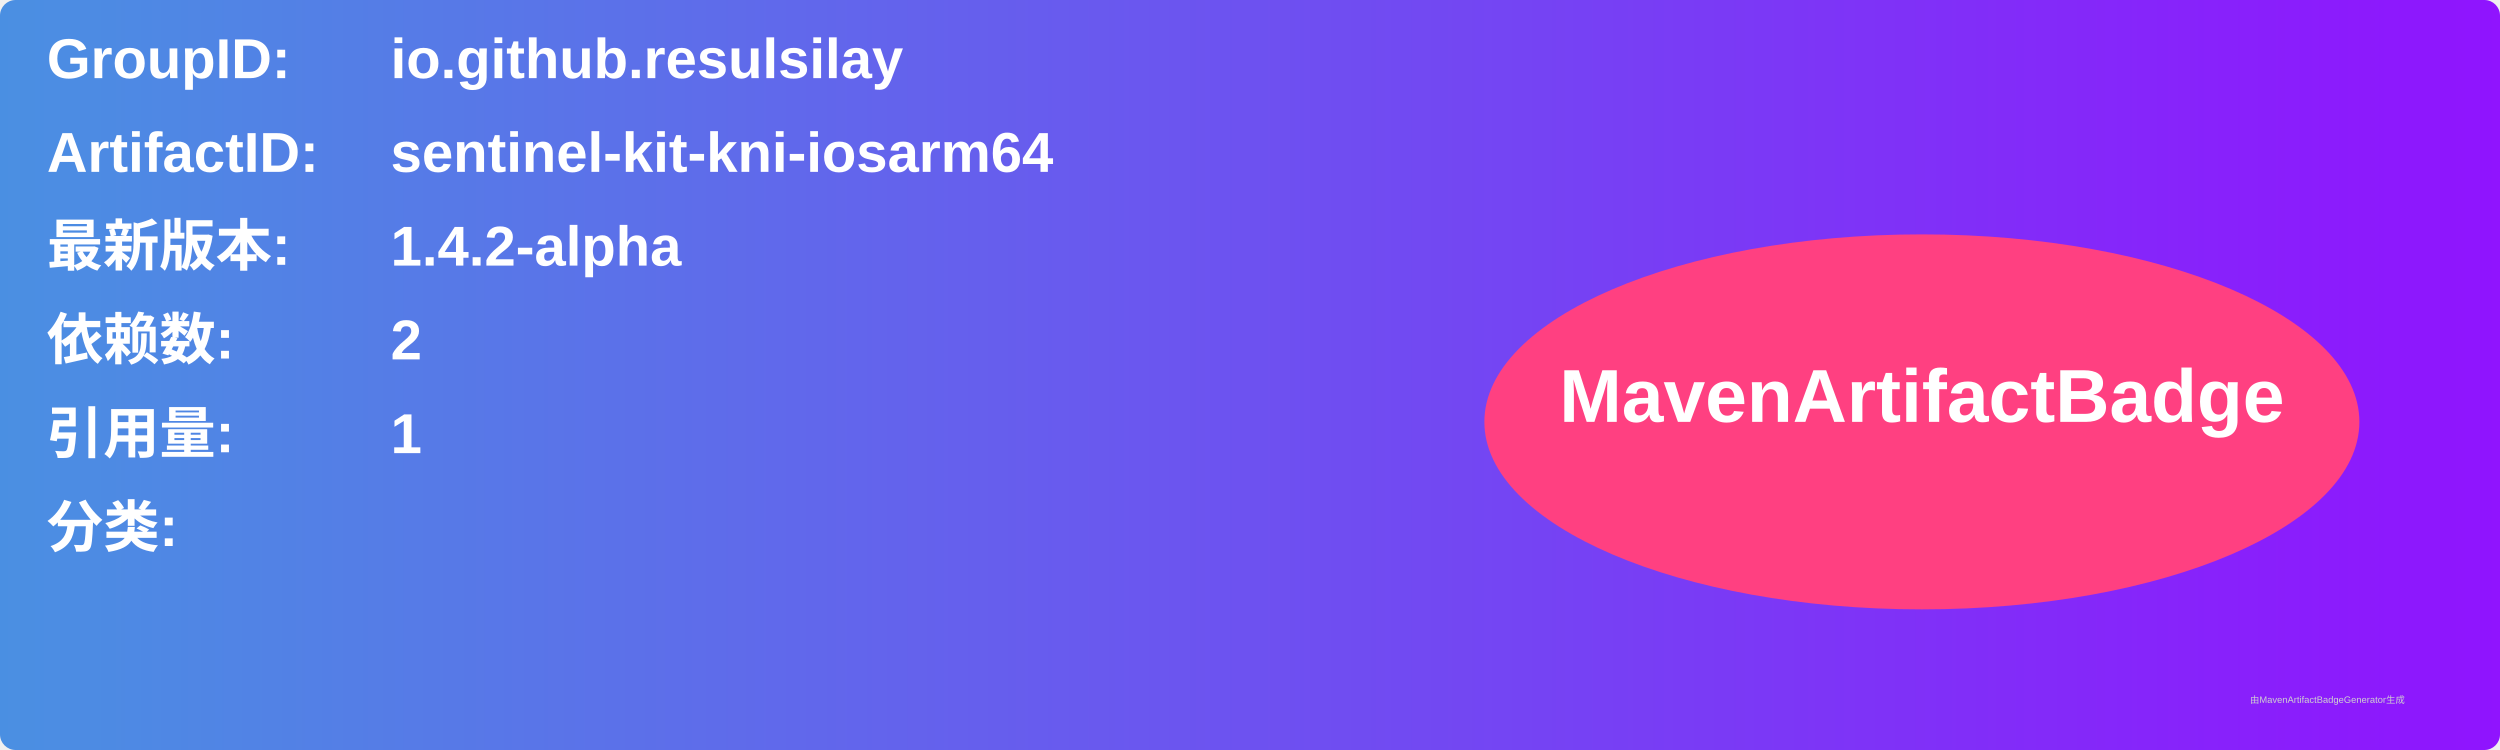
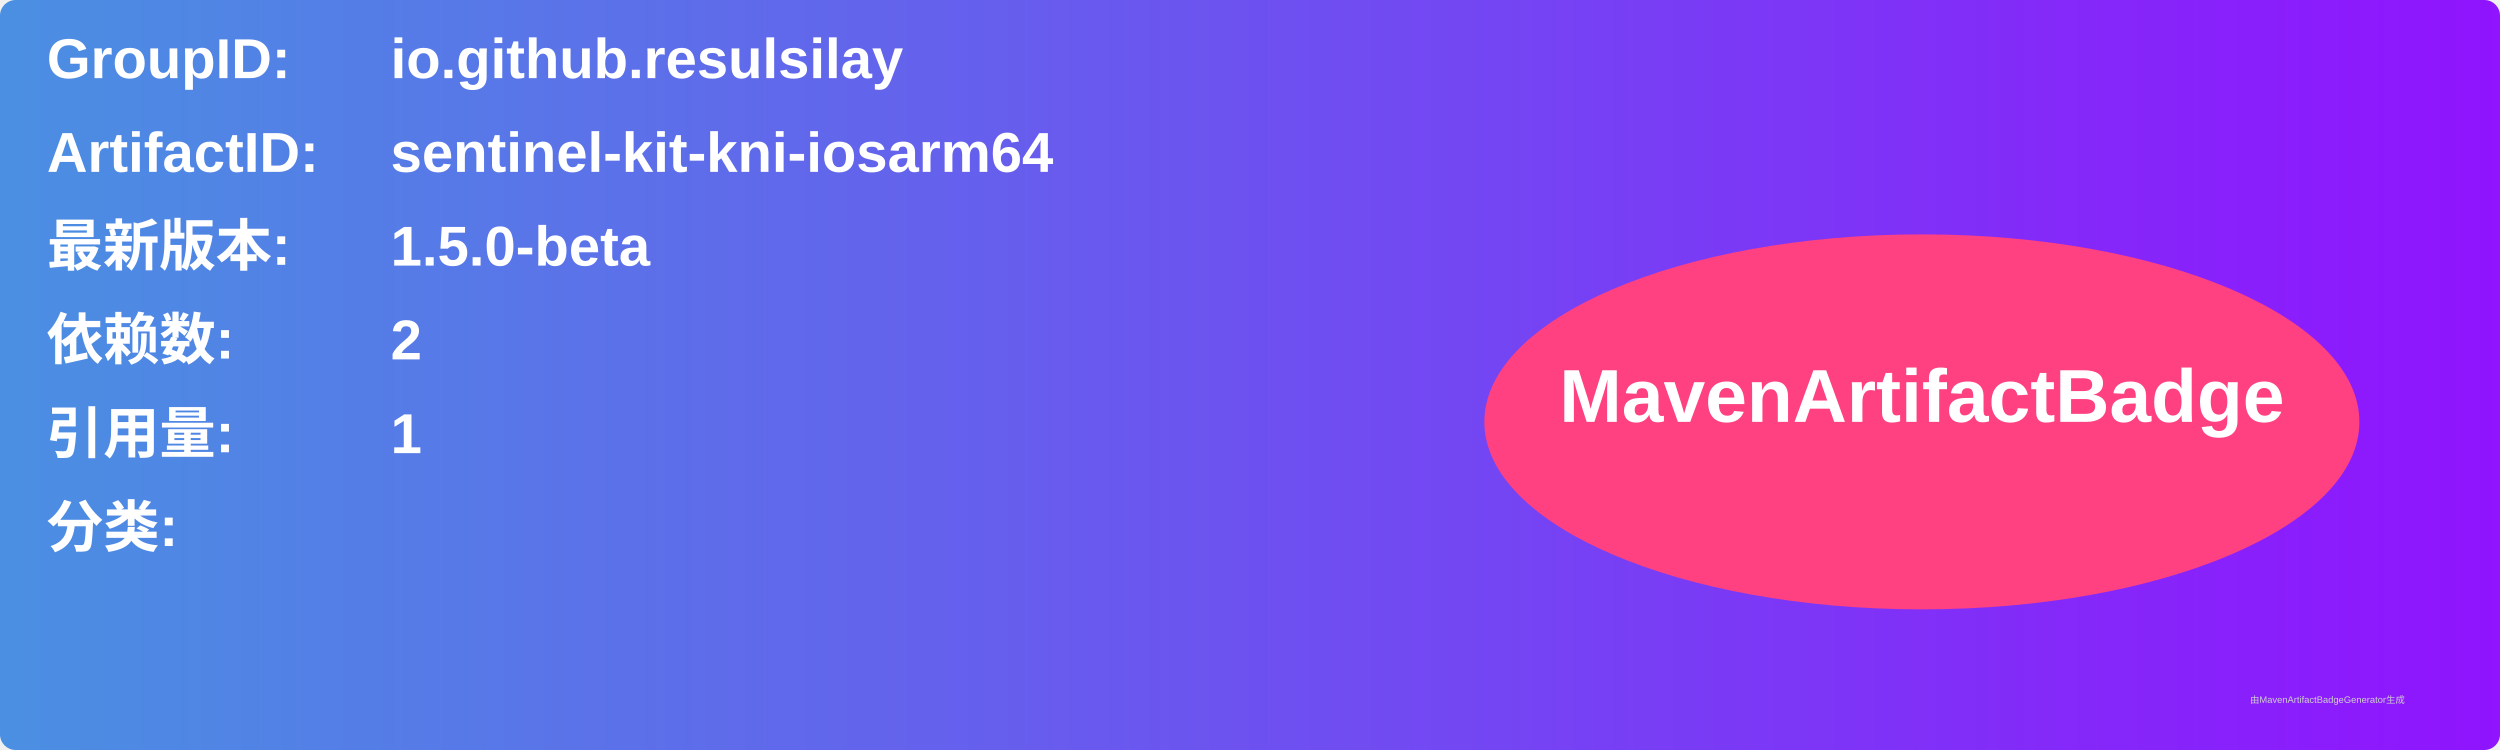
<svg xmlns="http://www.w3.org/2000/svg" width="800" height="240" viewBox="0 0 800 240">
  <linearGradient id="grad" x1="0%" y1="0%" x2="100%" y2="0%">
    <stop offset="0%" stop-color="#4a90e2" />
    <stop offset="100%" stop-color="#9013fe" />
  </linearGradient>
  <rect width="100%" height="100%" rx="5" ry="5" fill="url(#grad)" />
  <g transform="translate(15, 15)">
    <text x="0" y="10" font-family="Arial" font-size="18" fill="white" font-weight="bold" width="260">GroupID:</text>
    <text x="110" y="10" font-family="Arial" font-size="18" fill="white" font-weight="bold" width="460">io.github.resulsilay</text>
    <text x="0" y="40" font-family="Arial" font-size="18" fill="white" font-weight="bold" width="260">ArtifactID:</text>
    <text x="110" y="40" font-family="Arial" font-size="18" fill="white" font-weight="bold" width="460">sentinel-kit-kni-iosarm64</text>
    <text x="0" y="70" font-family="Arial" font-size="18" fill="white" font-weight="bold">最新版本:</text>
    <text x="110" y="70" font-family="Arial" font-size="18" fill="white" font-weight="bold">
-       <tspan font-weight="bold">1.4.2-alpha</tspan>
+       <tspan font-weight="bold">1.5.0-beta</tspan>
    </text>
    <text x="0" y="100" font-family="Arial" font-size="18" fill="white" font-weight="bold">依赖数: </text>
    <text x="110" y="100" font-family="Arial" font-size="18" fill="white">
      <tspan font-weight="bold">2</tspan>
    </text>
    <text x="0" y="130" font-family="Arial" font-size="18" fill="white" font-weight="bold">引用量: </text>
    <text x="110" y="130" font-family="Arial" font-size="18" fill="white">
      <tspan font-weight="bold">1</tspan>
    </text>
    <text x="0" y="160" font-family="Arial" font-size="18" fill="white" font-weight="bold">分类:</text>
    <text x="10" y="190" font-family="Arial" font-size="10" fill="white">
      <tspan font-weight="bold" />
    </text>
    <ellipse cx="600" cy="120" rx="140" ry="60" fill="#ff4081" />
    <text x="600" y="120" text-anchor="middle" font-family="Arial" font-size="24" fill="white" font-weight="bold">MavenArtifactBadge</text>
  </g>
  <text x="720" y="225" font-family="Arial" font-size="3" fill="#d0d0d0">由MavenArtifactBadgeGenerator生成</text>
</svg>
